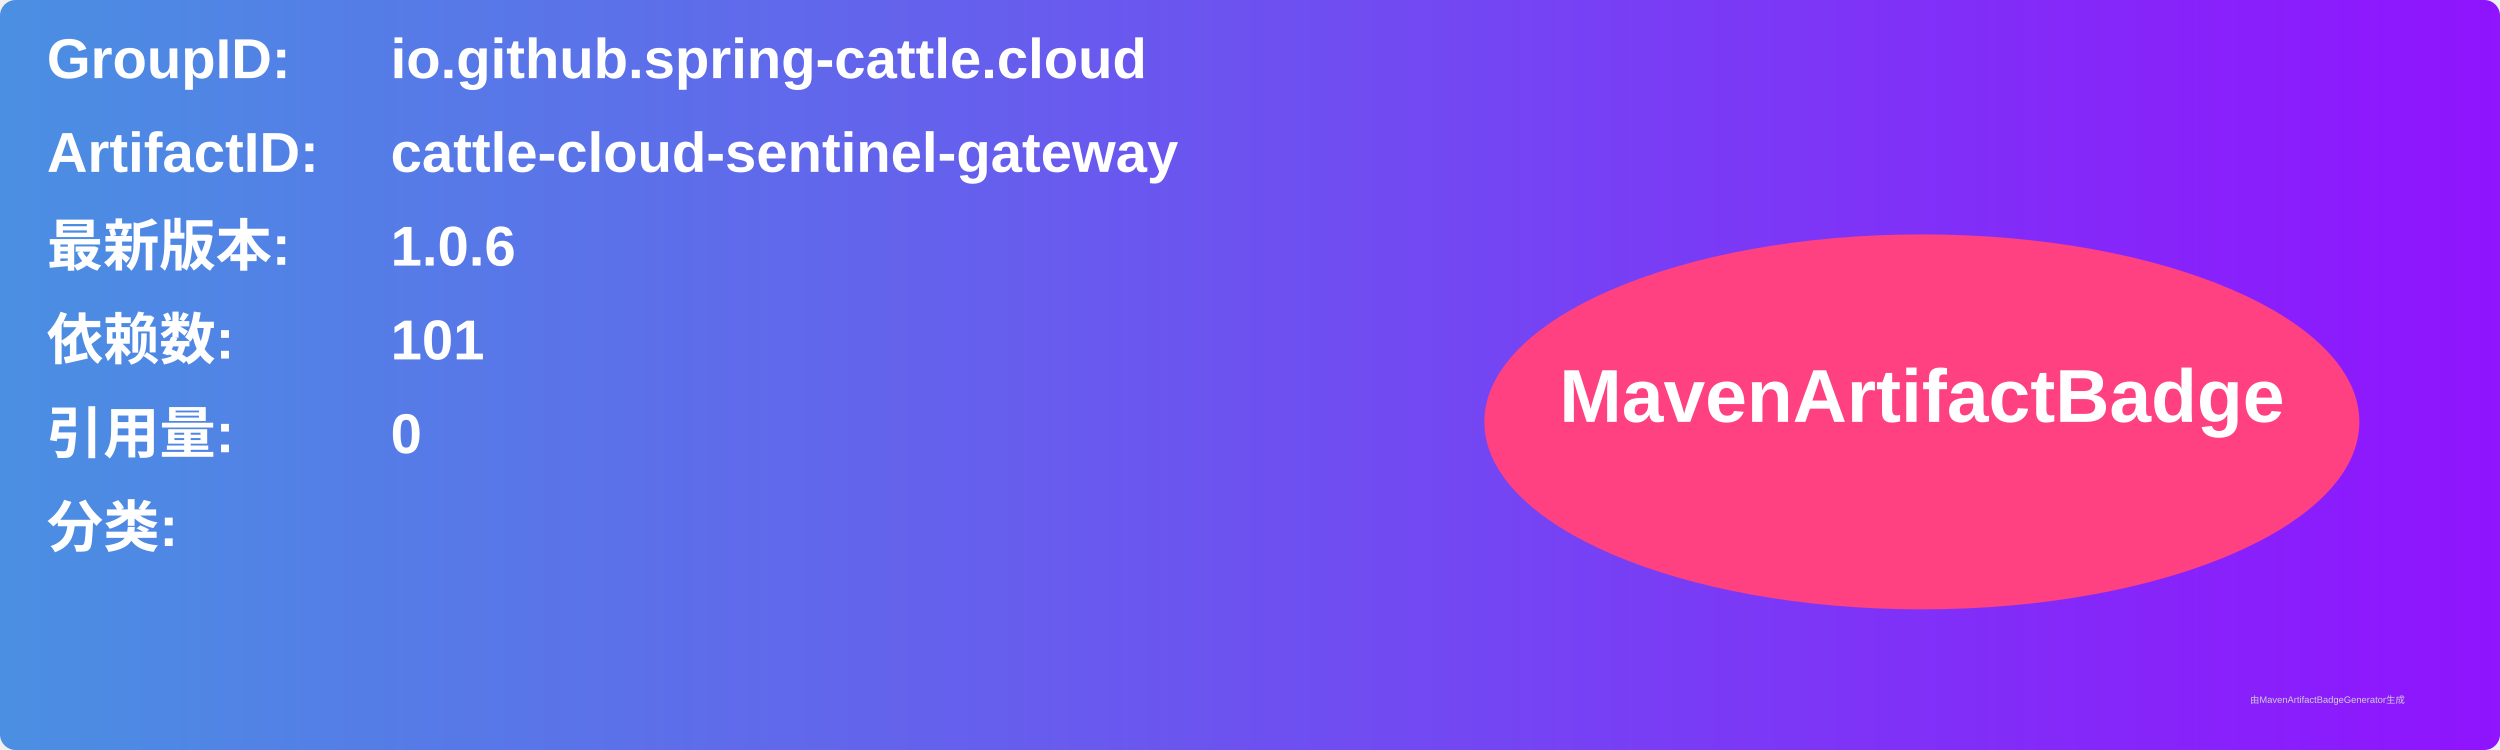
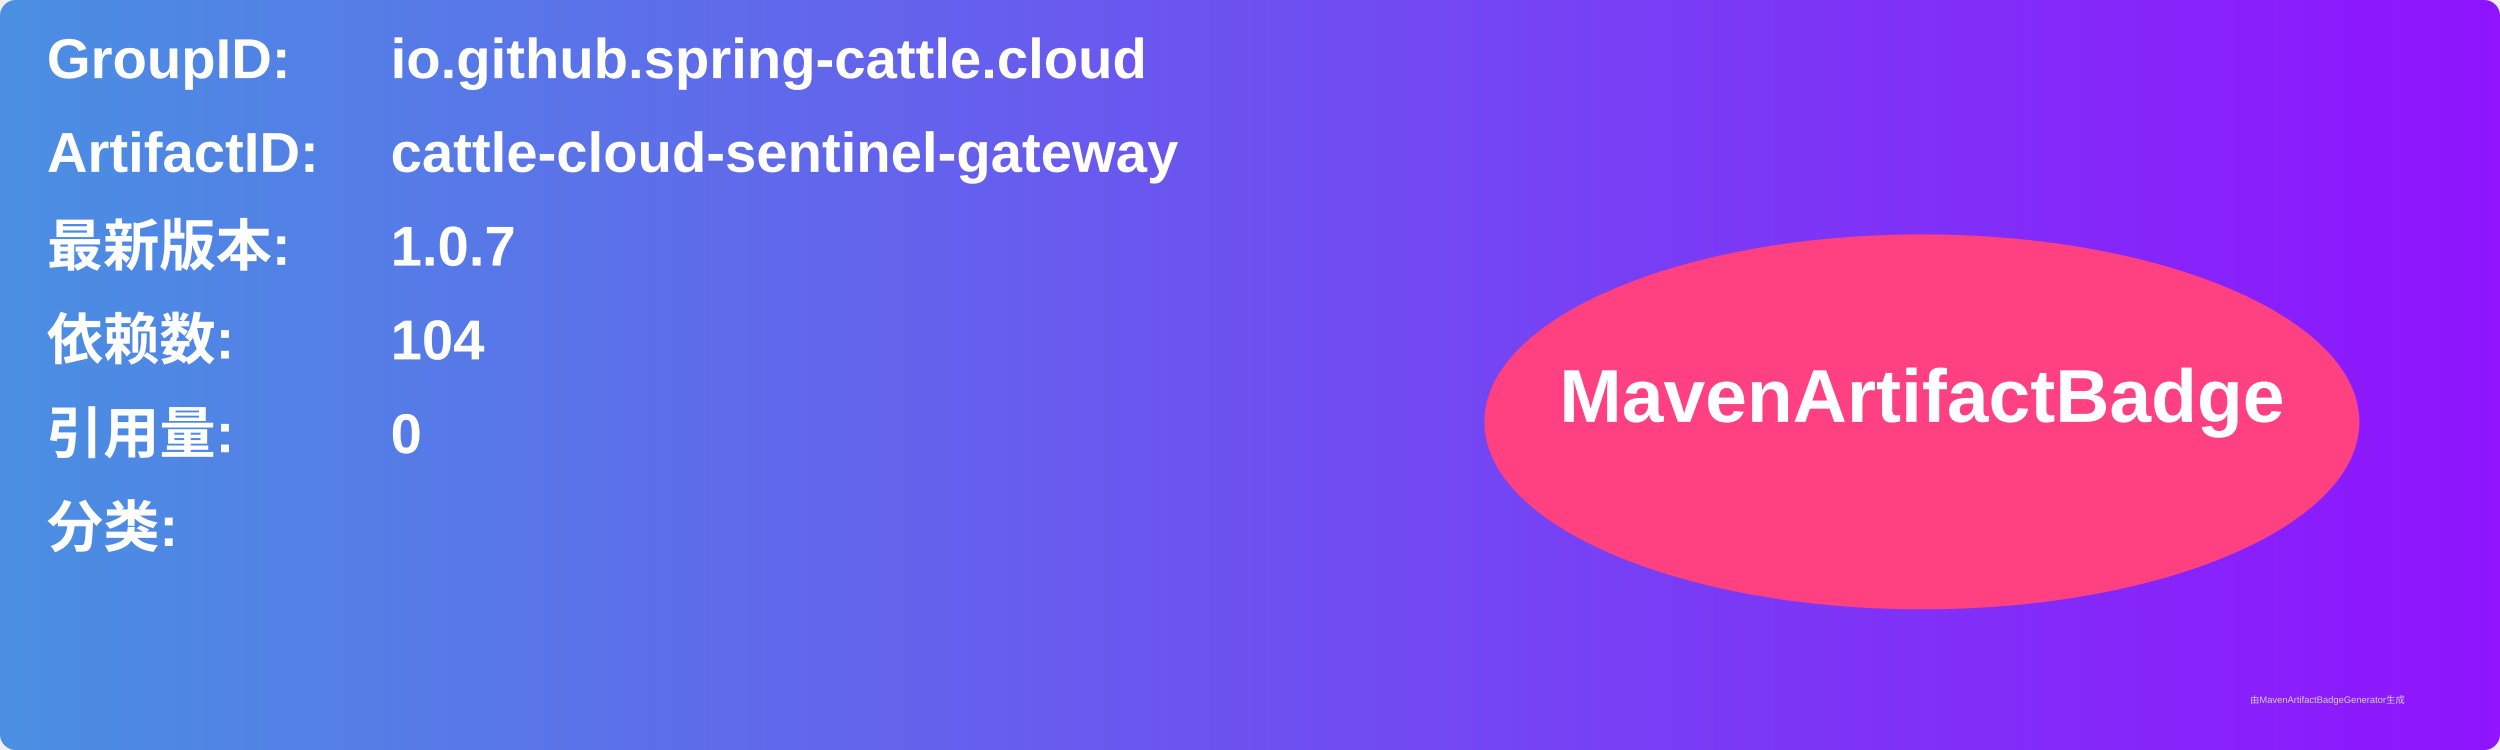
<svg xmlns="http://www.w3.org/2000/svg" width="800" height="240" viewBox="0 0 800 240">
  <linearGradient id="grad" x1="0%" y1="0%" x2="100%" y2="0%">
    <stop offset="0%" stop-color="#4a90e2" />
    <stop offset="100%" stop-color="#9013fe" />
  </linearGradient>
  <rect width="100%" height="100%" rx="5" ry="5" fill="url(#grad)" />
  <g transform="translate(15, 15)">
    <text x="0" y="10" font-family="Arial" font-size="18" fill="white" font-weight="bold" width="260">GroupID:</text>
    <text x="110" y="10" font-family="Arial" font-size="18" fill="white" font-weight="bold" width="460">io.github.spring-cattle.cloud</text>
    <text x="0" y="40" font-family="Arial" font-size="18" fill="white" font-weight="bold" width="260">ArtifactID:</text>
    <text x="110" y="40" font-family="Arial" font-size="18" fill="white" font-weight="bold" width="460">cattle-cloud-sentinel-gateway</text>
    <text x="0" y="70" font-family="Arial" font-size="18" fill="white" font-weight="bold">最新版本:</text>
    <text x="110" y="70" font-family="Arial" font-size="18" fill="white" font-weight="bold">
-       <tspan font-weight="bold">1.0.6</tspan>
+       <tspan font-weight="bold">1.0.7</tspan>
    </text>
    <text x="0" y="100" font-family="Arial" font-size="18" fill="white" font-weight="bold">依赖数: </text>
    <text x="110" y="100" font-family="Arial" font-size="18" fill="white">
-       <tspan font-weight="bold">101</tspan>
+       <tspan font-weight="bold">104</tspan>
    </text>
    <text x="0" y="130" font-family="Arial" font-size="18" fill="white" font-weight="bold">引用量: </text>
    <text x="110" y="130" font-family="Arial" font-size="18" fill="white">
      <tspan font-weight="bold">0</tspan>
    </text>
    <text x="0" y="160" font-family="Arial" font-size="18" fill="white" font-weight="bold">分类:</text>
    <text x="10" y="190" font-family="Arial" font-size="10" fill="white">
      <tspan font-weight="bold" />
    </text>
    <ellipse cx="600" cy="120" rx="140" ry="60" fill="#ff4081" />
    <text x="600" y="120" text-anchor="middle" font-family="Arial" font-size="24" fill="white" font-weight="bold">MavenArtifactBadge</text>
  </g>
  <text x="720" y="225" font-family="Arial" font-size="3" fill="#d0d0d0">由MavenArtifactBadgeGenerator生成</text>
</svg>
